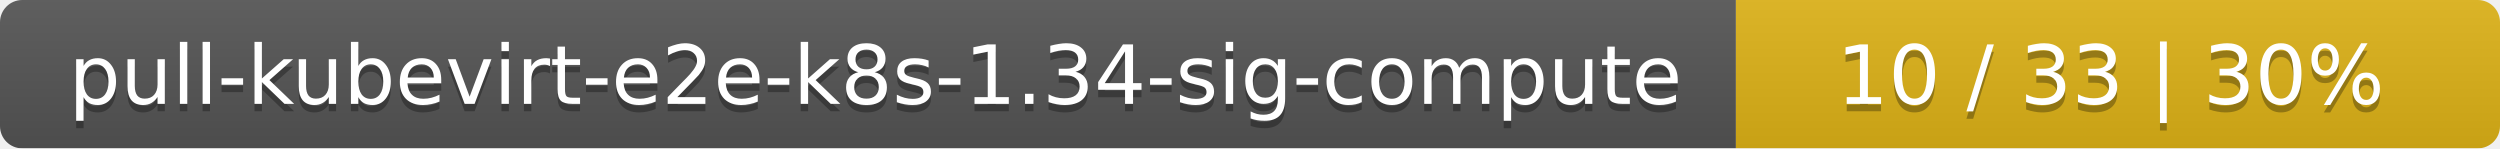
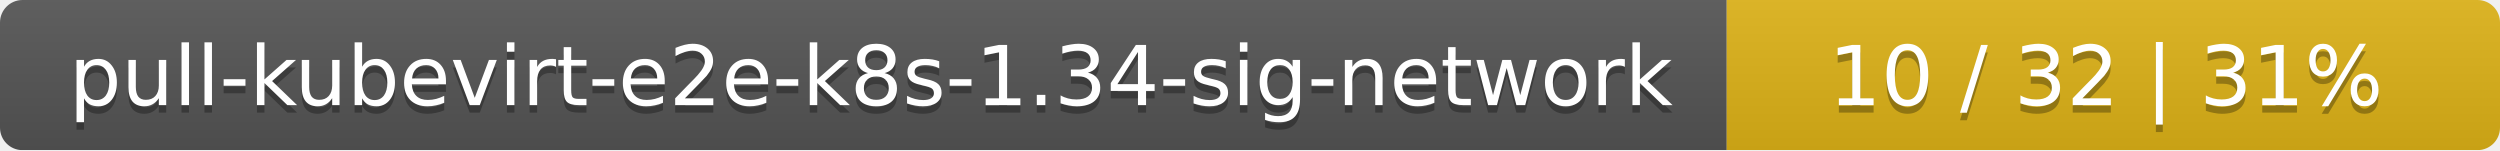
- <svg xmlns="http://www.w3.org/2000/svg" width="337" height="20">
+ <svg xmlns="http://www.w3.org/2000/svg" width="333" height="20">
  <linearGradient id="smooth" x2="0" y2="100%">
    <stop offset="0" stop-color="#bbb" stop-opacity=".1" />
    <stop offset="1" stop-opacity=".1" />
  </linearGradient>
  <mask id="round">
-     <rect width="337" height="20" rx="3" fill="#fff" />
+     <rect width="333" height="20" rx="3" fill="#fff" />
  </mask>
  <g mask="url(#round)">
-     <rect width="234" height="20" fill="#555" />
-     <rect x="234" width="103" height="20" fill="#dfb317" />
-     <rect width="337" height="20" fill="url(#smooth)" />
+     <rect width="230" height="20" fill="#555" />
+     <rect x="230" width="103" height="20" fill="#dfb317" />
+     <rect width="333" height="20" fill="url(#smooth)" />
  </g>
  <g fill="#fff" text-anchor="middle" font-family="DejaVu Sans,Verdana,Geneva,sans-serif" font-size="11">
-     <text x="118" y="15" fill="#010101" fill-opacity=".3">pull-kubevirt-e2e-k8s-1.34-sig-compute</text>
-     <text x="118" y="14">pull-kubevirt-e2e-k8s-1.34-sig-compute</text>
-     <text x="284.5" y="15" fill="#010101" fill-opacity=".3">10 / 33    |    30%</text>
-     <text x="284.5" y="14">10 / 33    |    30%</text>
+     <text x="116" y="15" fill="#010101" fill-opacity=".3">pull-kubevirt-e2e-k8s-1.34-sig-network</text>
+     <text x="116" y="14">pull-kubevirt-e2e-k8s-1.34-sig-network</text>
+     <text x="280.5" y="15" fill="#010101" fill-opacity=".3">10 / 32    |    31%</text>
+     <text x="280.5" y="14">10 / 32    |    31%</text>
  </g>
</svg>
